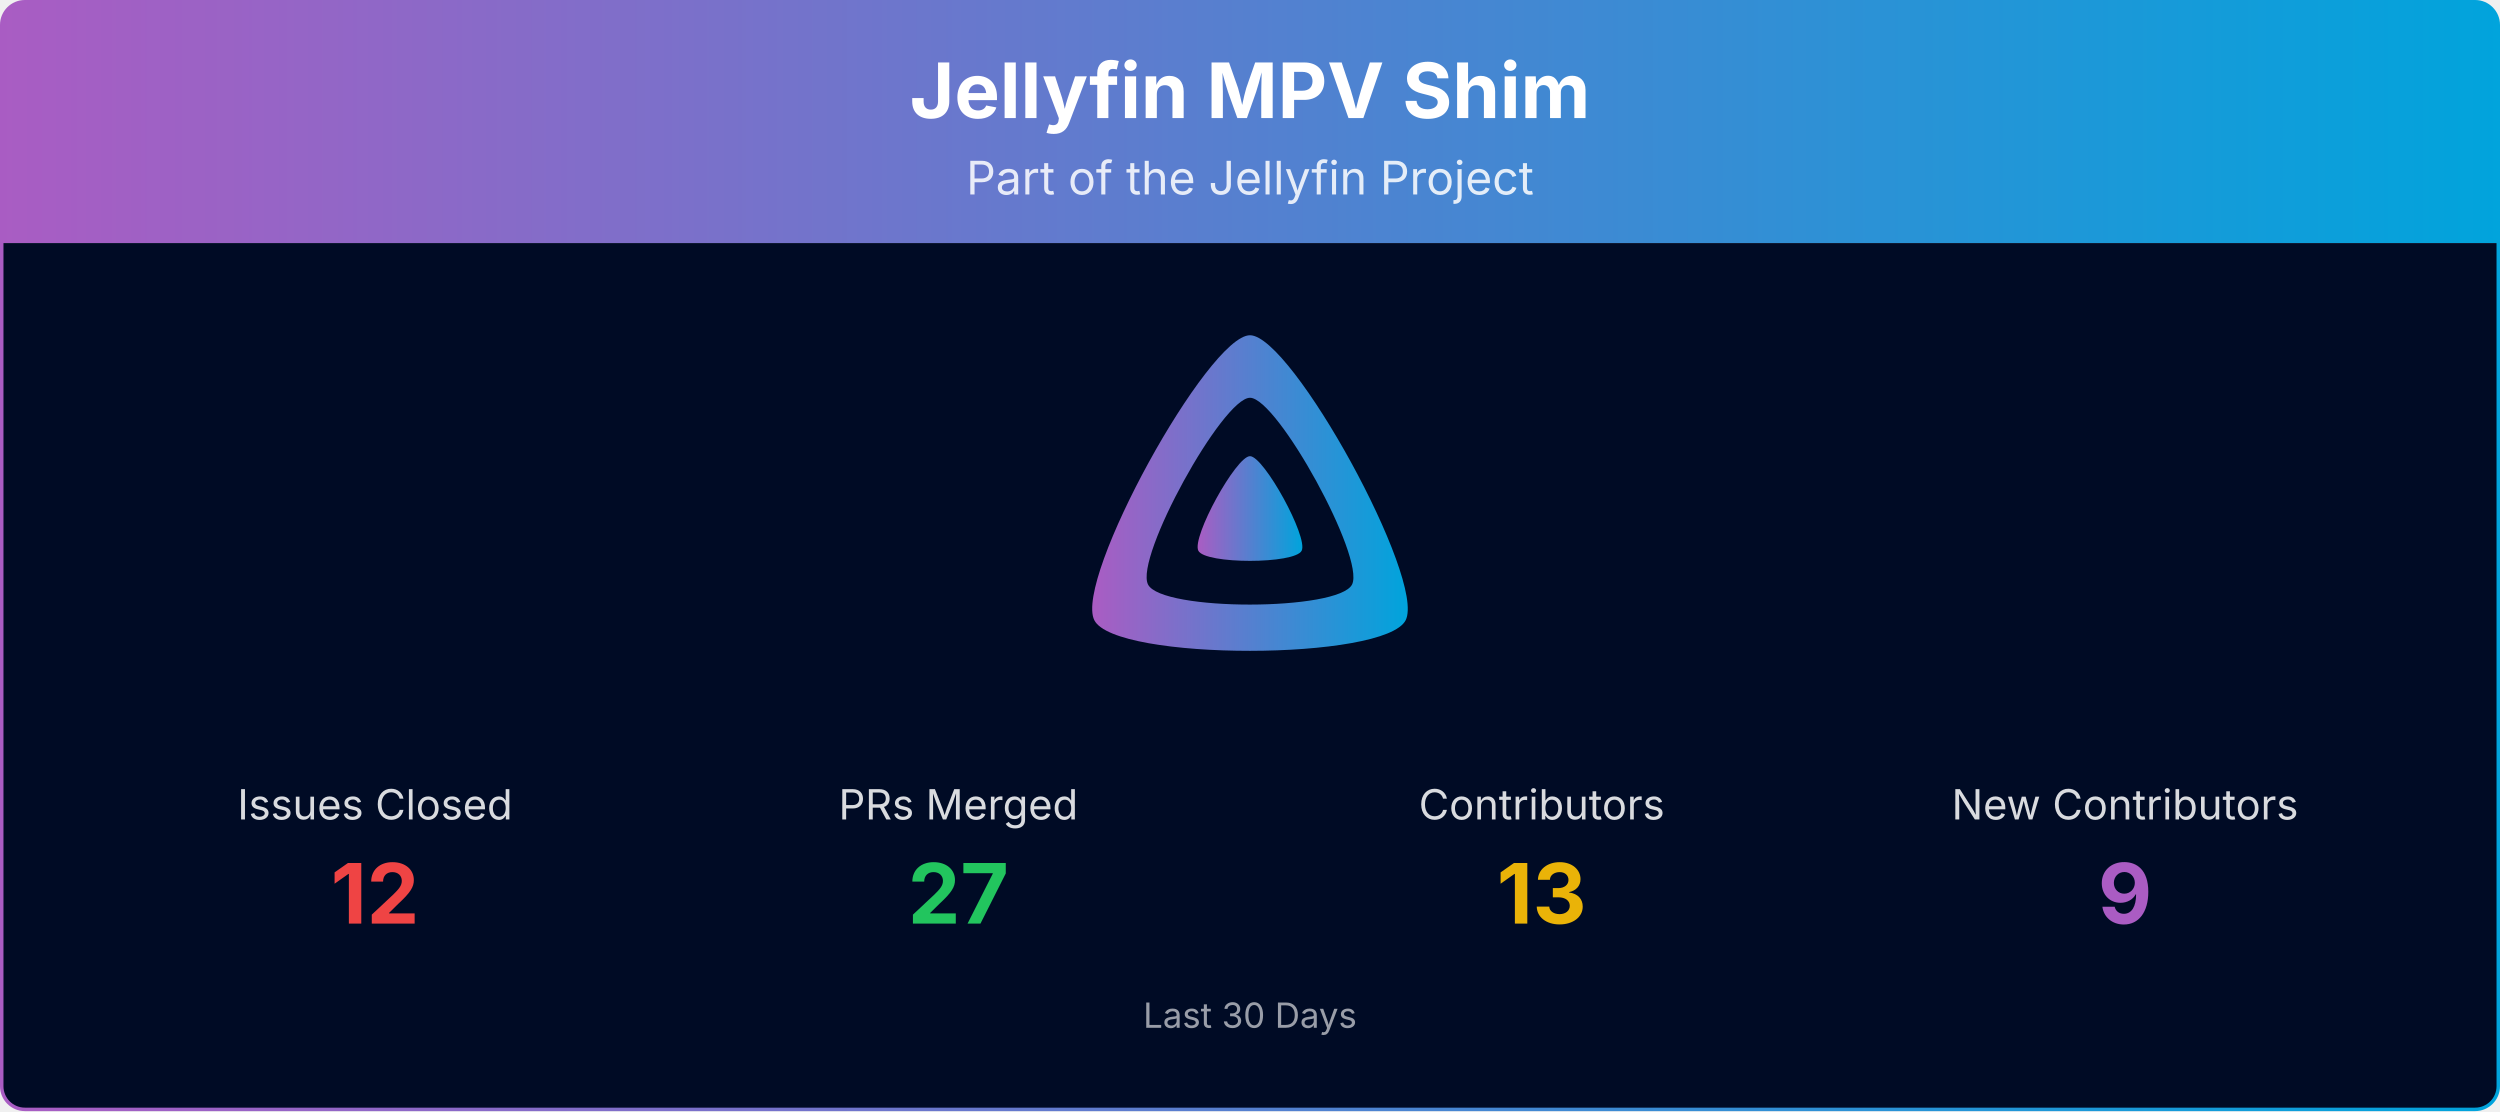
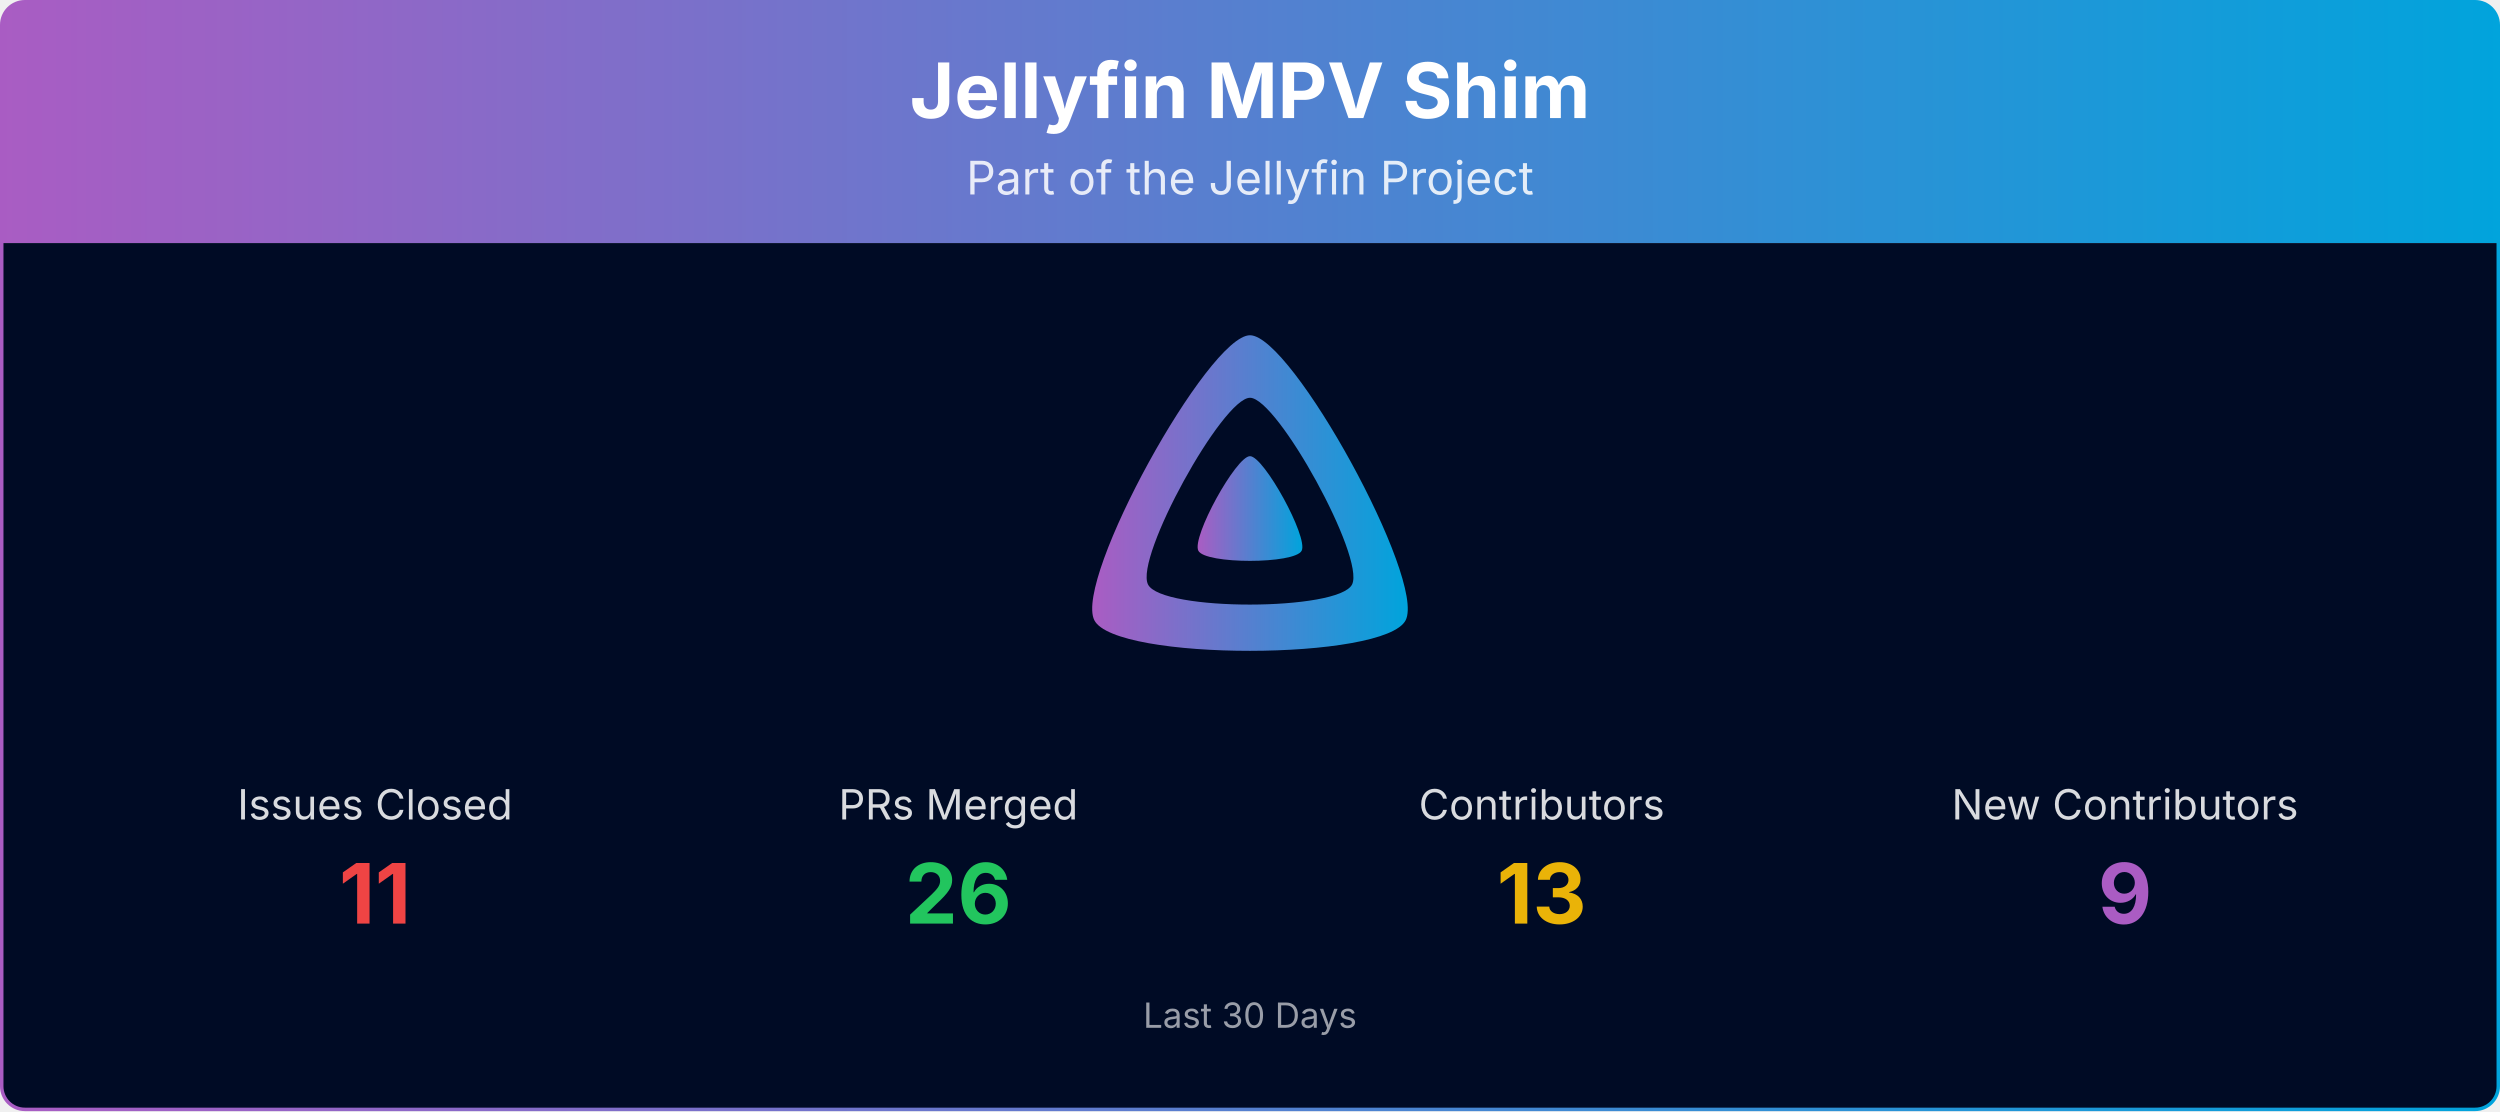
<svg xmlns="http://www.w3.org/2000/svg" viewBox="0 0 1080 480" width="100%" role="img" aria-label="Jellyfin MPV Shim">
  <defs>
    <linearGradient id="banner-jellyfin-mpv-shim-grad" x1="0" y1="0" x2="1" y2="0">
      <stop offset="0%" stop-color="#AA5CC3" />
      <stop offset="100%" stop-color="#00A4DC" />
    </linearGradient>
    <clipPath id="banner-jellyfin-mpv-shim-grad-clip">
      <rect x="0.75" y="0.75" width="1078.5" height="478.5" rx="10" ry="10" />
    </clipPath>
  </defs>
  <g clip-path="url(#banner-jellyfin-mpv-shim-grad-clip)">
    <path d="M0.75,10.75 A10.0,10.0 0 0 1 10.75,0.75 L1069.25,0.75 A10.0,10.0 0 0 1 1079.25,10.75 L1079.25,105.00 L0.75,105.00 Z" fill="url(#banner-jellyfin-mpv-shim-grad)" />
    <text x="540.0" y="51" text-anchor="middle" font-size="33" font-weight="700" font-family="Plus Jakarta Sans, system-ui, -apple-system, Segoe UI, sans-serif" fill="#ffffff">Jellyfin MPV Shim</text>
    <text x="540.0" y="84" text-anchor="middle" font-size="20" font-family="Plus Jakarta Sans, system-ui, -apple-system, Segoe UI, sans-serif" fill="#ffffff" opacity="0.85">Part of the Jellyfin Project</text>
    <rect x="0.75" y="105" width="1078.5" height="374.25" fill="#000b25" />
    <g transform="translate(465.00,138.00) scale(0.29297)">
      <path fill="url(#banner-jellyfin-mpv-shim-grad)" fill-rule="evenodd" d="M256,23.3c-61.6,0-259.8,359.4-229.6,420.1s429.3,60,459.2,0S317.6,23.3,256,23.3zM406.5,390.8c-19.6,39.3-281.1,39.8-300.9,0s110.1-275.3,150.4-275.3S426.1,351.4,406.5,390.8z" />
      <path fill="url(#banner-jellyfin-mpv-shim-grad)" d="M256,201.6c-20.4,0-86.2,119.3-76.2,139.4s142.5,19.9,152.4,0S276.5,201.6,256,201.6z" />
    </g>
    <text x="162.0" y="354.0" text-anchor="middle" font-size="18" font-family="Plus Jakarta Sans, system-ui, -apple-system, Segoe UI, sans-serif" fill="#ffffff" opacity="0.85">Issues Closed</text>
-     <text x="162.0" y="399.0" text-anchor="middle" font-size="36" font-weight="700" font-family="Plus Jakarta Sans, system-ui, -apple-system, Segoe UI, sans-serif" fill="#ef4444">12</text>
+     <text x="162.0" y="399.0" text-anchor="middle" font-size="36" font-weight="700" font-family="Plus Jakarta Sans, system-ui, -apple-system, Segoe UI, sans-serif" fill="#ef4444">11</text>
    <text x="414.0" y="354.0" text-anchor="middle" font-size="18" font-family="Plus Jakarta Sans, system-ui, -apple-system, Segoe UI, sans-serif" fill="#ffffff" opacity="0.85">PRs Merged</text>
-     <text x="414.0" y="399.0" text-anchor="middle" font-size="36" font-weight="700" font-family="Plus Jakarta Sans, system-ui, -apple-system, Segoe UI, sans-serif" fill="#22c55e">27</text>
+     <text x="414.0" y="399.0" text-anchor="middle" font-size="36" font-weight="700" font-family="Plus Jakarta Sans, system-ui, -apple-system, Segoe UI, sans-serif" fill="#22c55e">26</text>
    <text x="666.0" y="354.0" text-anchor="middle" font-size="18" font-family="Plus Jakarta Sans, system-ui, -apple-system, Segoe UI, sans-serif" fill="#ffffff" opacity="0.85">Contributors</text>
    <text x="666.0" y="399.0" text-anchor="middle" font-size="36" font-weight="700" font-family="Plus Jakarta Sans, system-ui, -apple-system, Segoe UI, sans-serif" fill="#eab308">13</text>
    <text x="918.0" y="354.0" text-anchor="middle" font-size="18" font-family="Plus Jakarta Sans, system-ui, -apple-system, Segoe UI, sans-serif" fill="#ffffff" opacity="0.85">New Contributors</text>
    <text x="918.0" y="399.0" text-anchor="middle" font-size="36" font-weight="700" font-family="Plus Jakarta Sans, system-ui, -apple-system, Segoe UI, sans-serif" fill="#AA5CC3">9</text>
    <text x="540.0" y="444.0" text-anchor="middle" font-size="15" font-family="Plus Jakarta Sans, system-ui, -apple-system, Segoe UI, sans-serif" fill="#ffffff" opacity="0.6">Last 30 Days</text>
  </g>
  <rect x="0.75" y="0.75" width="1078.5" height="478.5" rx="10" ry="10" fill="none" stroke="url(#banner-jellyfin-mpv-shim-grad)" stroke-width="1.5" />
</svg>
